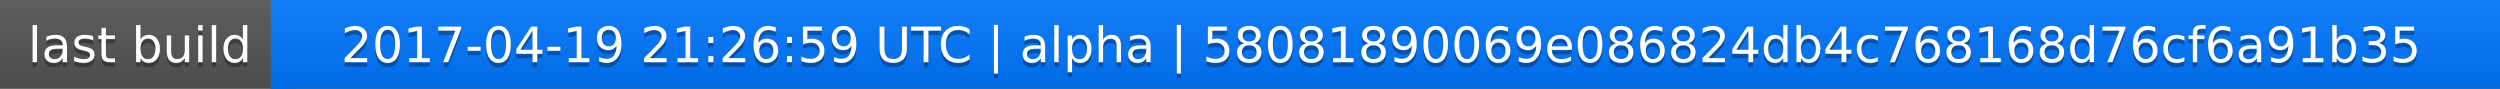
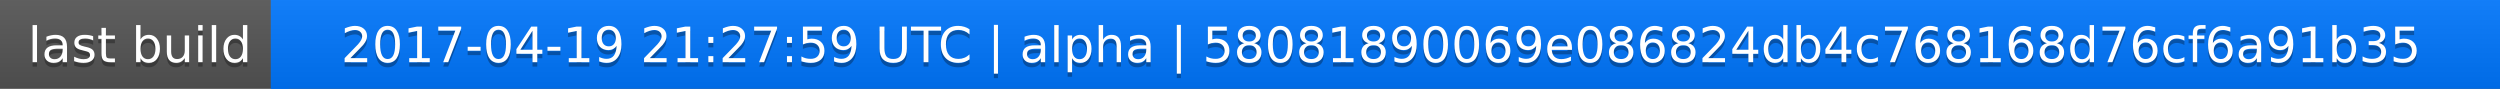
<svg xmlns="http://www.w3.org/2000/svg" width="563" height="20">
  <linearGradient id="a" x2="0" y2="100%">
    <stop offset="0" stop-color="#bbb" stop-opacity=".1" />
    <stop offset="1" stop-opacity=".1" />
  </linearGradient>
  <rect rx="0" width="563" height="20" fill="#555" />
  <rect rx="0" x="61" width="502" height="20" fill="#07f" />
  <path fill="#07f" d="M61 0h4v20h-4z" />
  <rect rx="0" width="563" height="20" fill="url(#a)" />
  <g fill="#fff" text-anchor="middle" font-family="DejaVu Sans,Verdana,Geneva,sans-serif" font-size="11">
    <text x="31.5" y="15" fill="#010101" fill-opacity=".3">last build</text>
    <text x="31.5" y="14">last build</text>
-     <text x="311" y="15" fill="#010101" fill-opacity=".3">2017-04-19 21:26:59 UTC | alpha | 58081890069e086824db4c768168d76cf6a91b35</text>
-     <text x="311" y="14">2017-04-19 21:26:59 UTC | alpha | 58081890069e086824db4c768168d76cf6a91b35</text>
+     <text x="311" y="15" fill="#010101" fill-opacity=".3">2017-04-19 21:27:59 UTC | alpha | 58081890069e086824db4c768168d76cf6a91b35</text>
+     <text x="311" y="14">2017-04-19 21:27:59 UTC | alpha | 58081890069e086824db4c768168d76cf6a91b35</text>
  </g>
</svg>
